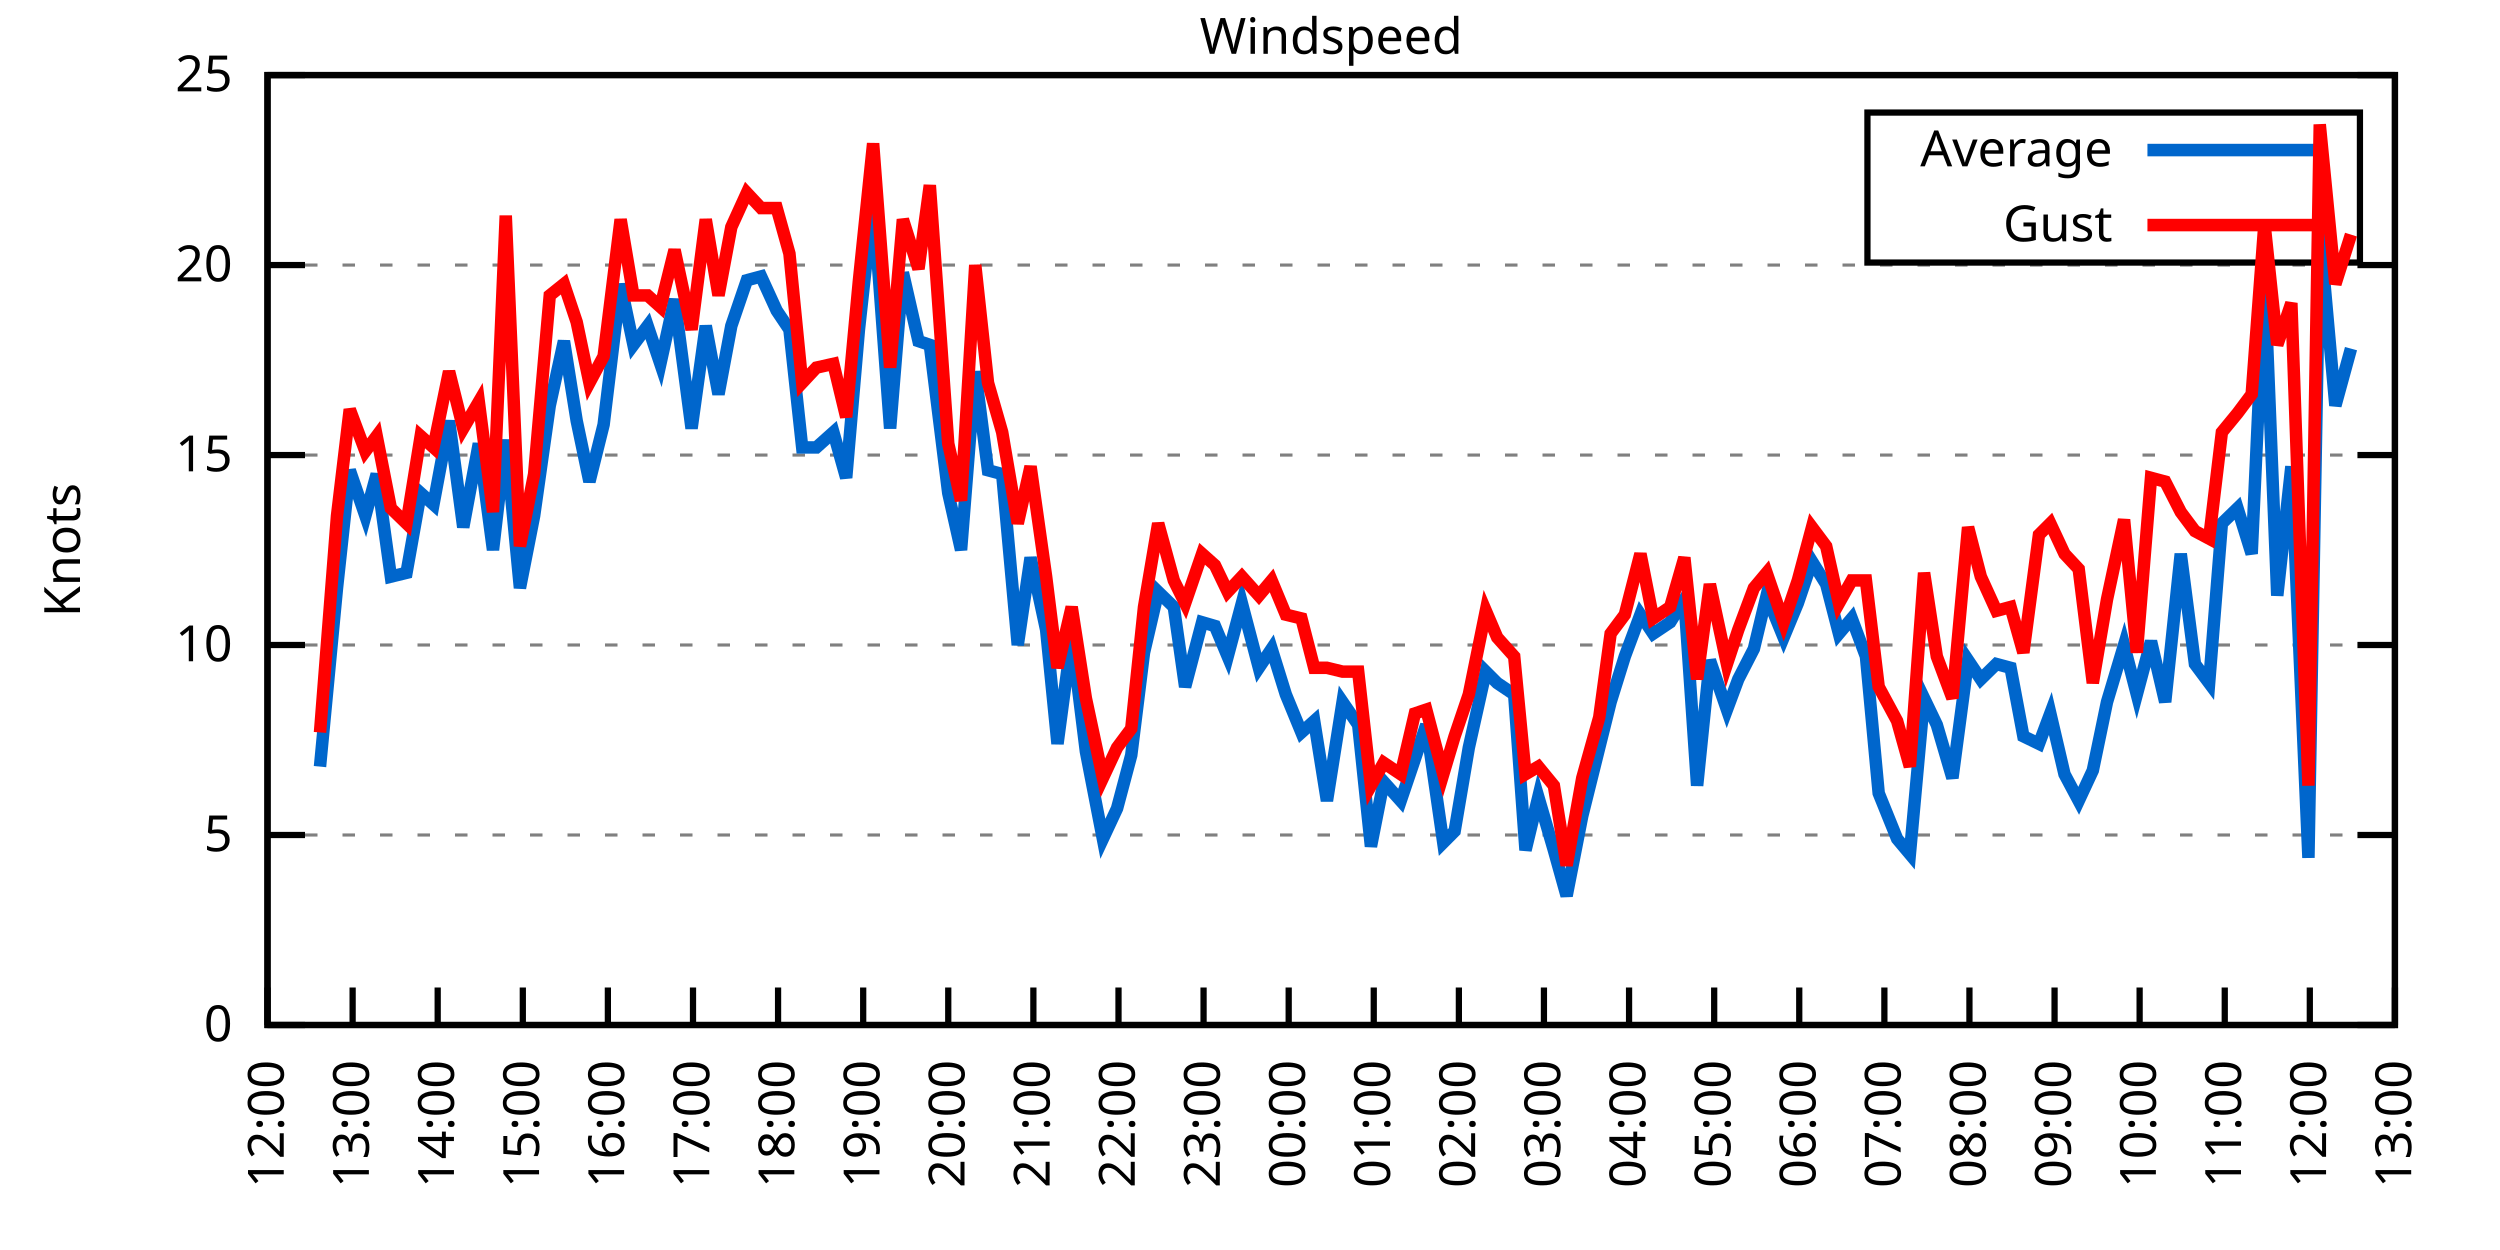
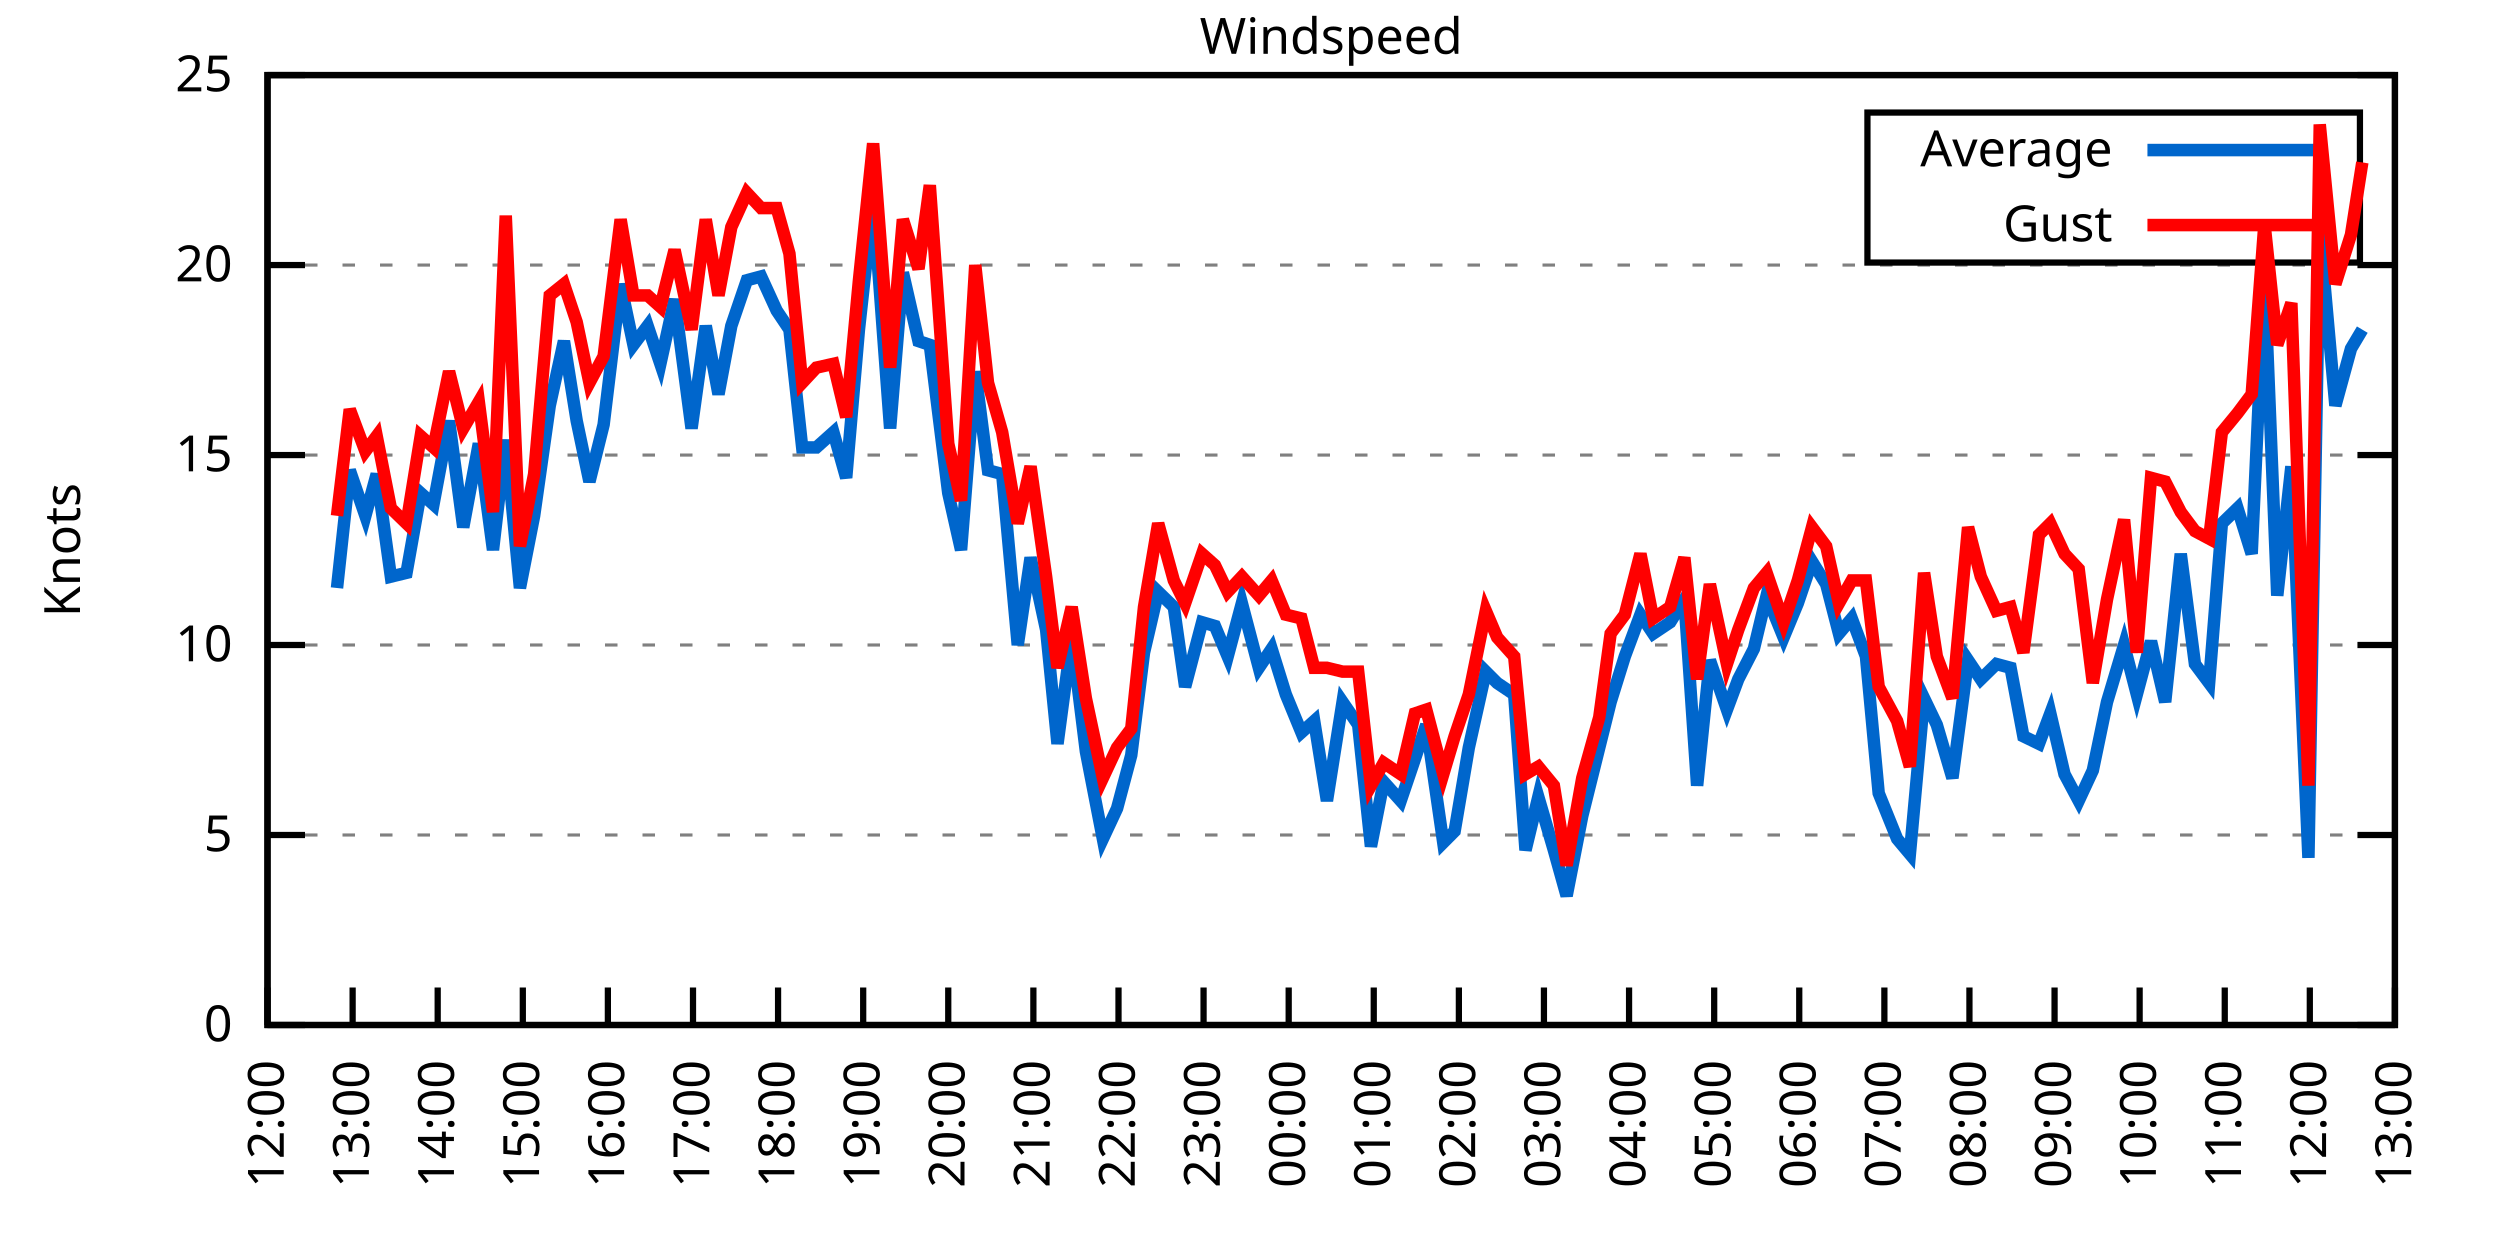
<svg xmlns="http://www.w3.org/2000/svg" xmlns:xlink="http://www.w3.org/1999/xlink" width="400" height="200" viewBox="0 0 400 200">
  <g id="gnuplot_canvas">
    <rect x="0" y="0" width="400" height="200" fill="none" />
    <defs>
      <circle id="gpDot" r="0.5" stroke-width="0.5" stroke="currentColor" />
      <path id="gpPt0" stroke-width="0.333" stroke="currentColor" d="M-1,0 h2 M0,-1 v2" />
      <path id="gpPt1" stroke-width="0.333" stroke="currentColor" d="M-1,-1 L1,1 M1,-1 L-1,1" />
      <path id="gpPt2" stroke-width="0.333" stroke="currentColor" d="M-1,0 L1,0 M0,-1 L0,1 M-1,-1 L1,1 M-1,1 L1,-1" />
      <rect id="gpPt3" stroke-width="0.333" stroke="currentColor" x="-1" y="-1" width="2" height="2" />
      <rect id="gpPt4" stroke-width="0.333" stroke="currentColor" fill="currentColor" x="-1" y="-1" width="2" height="2" />
      <circle id="gpPt5" stroke-width="0.333" stroke="currentColor" cx="0" cy="0" r="1" />
      <use xlink:href="#gpPt5" id="gpPt6" fill="currentColor" stroke="none" />
      <path id="gpPt7" stroke-width="0.333" stroke="currentColor" d="M0,-1.33 L-1.33,0.67 L1.33,0.67 z" />
      <use xlink:href="#gpPt7" id="gpPt8" fill="currentColor" stroke="none" />
      <use xlink:href="#gpPt7" id="gpPt9" stroke="currentColor" transform="rotate(180)" />
      <use xlink:href="#gpPt9" id="gpPt10" fill="currentColor" stroke="none" />
      <use xlink:href="#gpPt3" id="gpPt11" stroke="currentColor" transform="rotate(45)" />
      <use xlink:href="#gpPt11" id="gpPt12" fill="currentColor" stroke="none" />
      <path id="gpPt13" stroke-width="0.333" stroke="currentColor" d="M0,1.330 L1.265,0.411 L0.782,-1.067 L-0.782,-1.076 L-1.265,0.411 z" />
      <use xlink:href="#gpPt13" id="gpPt14" fill="currentColor" stroke="none" />
      <filter id="textbox" filterUnits="objectBoundingBox" x="0" y="0" height="1" width="1">
        <feFlood flood-color="white" flood-opacity="1" result="bgnd" />
        <feComposite in="SourceGraphic" in2="bgnd" operator="atop" />
      </filter>
      <filter id="greybox" filterUnits="objectBoundingBox" x="0" y="0" height="1" width="1">
        <feFlood flood-color="lightgrey" flood-opacity="1" result="grey" />
        <feComposite in="SourceGraphic" in2="grey" operator="atop" />
      </filter>
    </defs>
    <g fill="none" color="white" stroke="currentColor" stroke-width="1.00" stroke-linecap="butt" stroke-linejoin="miter">
</g>
    <g fill="none" color="black" stroke="currentColor" stroke-width="1.00" stroke-linecap="butt" stroke-linejoin="miter">
      <g stroke="none" shape-rendering="crispEdges">
        <polygon fill="rgb(255, 255, 255)" points="42.80,164.00 383.18,164.00 383.18,12.02 42.80,12.02 " />
      </g>
    </g>
    <g fill="none" color="black" stroke="currentColor" stroke-width="1.00" stroke-linecap="butt" stroke-linejoin="miter">
</g>
    <g fill="none" color="black" stroke="black" stroke-width="0.50" stroke-linecap="butt" stroke-linejoin="miter">
</g>
    <g fill="none" color="gray" stroke="currentColor" stroke-width="0.50" stroke-linecap="butt" stroke-linejoin="miter">
      <path stroke="gray" stroke-dasharray="2,4" class="gridline" d="M42.80,164.00 L383.19,164.00  " />
    </g>
    <g fill="none" color="gray" stroke="gray" stroke-width="1.00" stroke-linecap="butt" stroke-linejoin="miter">
</g>
    <g fill="none" color="black" stroke="currentColor" stroke-width="1.00" stroke-linecap="butt" stroke-linejoin="miter">
      <path stroke="black" d="M42.80,164.00 L48.80,164.00 M383.19,164.00 L377.19,164.00  " />
      <g transform="translate(37.20,166.60)" stroke="none" fill="black" font-family="Sans" font-size="8.00" text-anchor="end">
        <text>
          <tspan font-family="Sans"> 0</tspan>
        </text>
      </g>
    </g>
    <g fill="none" color="black" stroke="currentColor" stroke-width="1.00" stroke-linecap="butt" stroke-linejoin="miter">
</g>
    <g fill="none" color="black" stroke="black" stroke-width="0.50" stroke-linecap="butt" stroke-linejoin="miter">
</g>
    <g fill="none" color="gray" stroke="currentColor" stroke-width="0.50" stroke-linecap="butt" stroke-linejoin="miter">
      <path stroke="gray" stroke-dasharray="2,4" class="gridline" d="M42.80,133.60 L383.19,133.60  " />
    </g>
    <g fill="none" color="gray" stroke="gray" stroke-width="1.00" stroke-linecap="butt" stroke-linejoin="miter">
</g>
    <g fill="none" color="black" stroke="currentColor" stroke-width="1.00" stroke-linecap="butt" stroke-linejoin="miter">
      <path stroke="black" d="M42.80,133.60 L48.80,133.60 M383.19,133.60 L377.19,133.60  " />
      <g transform="translate(37.20,136.20)" stroke="none" fill="black" font-family="Sans" font-size="8.00" text-anchor="end">
        <text>
          <tspan font-family="Sans"> 5</tspan>
        </text>
      </g>
    </g>
    <g fill="none" color="black" stroke="currentColor" stroke-width="1.00" stroke-linecap="butt" stroke-linejoin="miter">
</g>
    <g fill="none" color="black" stroke="black" stroke-width="0.50" stroke-linecap="butt" stroke-linejoin="miter">
</g>
    <g fill="none" color="gray" stroke="currentColor" stroke-width="0.50" stroke-linecap="butt" stroke-linejoin="miter">
      <path stroke="gray" stroke-dasharray="2,4" class="gridline" d="M42.80,103.20 L383.19,103.20  " />
    </g>
    <g fill="none" color="gray" stroke="gray" stroke-width="1.00" stroke-linecap="butt" stroke-linejoin="miter">
</g>
    <g fill="none" color="black" stroke="currentColor" stroke-width="1.00" stroke-linecap="butt" stroke-linejoin="miter">
      <path stroke="black" d="M42.80,103.20 L48.80,103.20 M383.19,103.20 L377.19,103.20  " />
      <g transform="translate(37.20,105.80)" stroke="none" fill="black" font-family="Sans" font-size="8.00" text-anchor="end">
        <text>
          <tspan font-family="Sans"> 10</tspan>
        </text>
      </g>
    </g>
    <g fill="none" color="black" stroke="currentColor" stroke-width="1.00" stroke-linecap="butt" stroke-linejoin="miter">
</g>
    <g fill="none" color="black" stroke="black" stroke-width="0.50" stroke-linecap="butt" stroke-linejoin="miter">
</g>
    <g fill="none" color="gray" stroke="currentColor" stroke-width="0.50" stroke-linecap="butt" stroke-linejoin="miter">
      <path stroke="gray" stroke-dasharray="2,4" class="gridline" d="M42.80,72.81 L383.19,72.81  " />
    </g>
    <g fill="none" color="gray" stroke="gray" stroke-width="1.00" stroke-linecap="butt" stroke-linejoin="miter">
</g>
    <g fill="none" color="black" stroke="currentColor" stroke-width="1.00" stroke-linecap="butt" stroke-linejoin="miter">
      <path stroke="black" d="M42.80,72.81 L48.80,72.81 M383.19,72.81 L377.19,72.81  " />
      <g transform="translate(37.20,75.41)" stroke="none" fill="black" font-family="Sans" font-size="8.00" text-anchor="end">
        <text>
          <tspan font-family="Sans"> 15</tspan>
        </text>
      </g>
    </g>
    <g fill="none" color="black" stroke="currentColor" stroke-width="1.00" stroke-linecap="butt" stroke-linejoin="miter">
</g>
    <g fill="none" color="black" stroke="black" stroke-width="0.50" stroke-linecap="butt" stroke-linejoin="miter">
</g>
    <g fill="none" color="gray" stroke="currentColor" stroke-width="0.50" stroke-linecap="butt" stroke-linejoin="miter">
      <path stroke="gray" stroke-dasharray="2,4" class="gridline" d="M42.80,42.41 L383.19,42.41  " />
    </g>
    <g fill="none" color="gray" stroke="gray" stroke-width="1.00" stroke-linecap="butt" stroke-linejoin="miter">
</g>
    <g fill="none" color="black" stroke="currentColor" stroke-width="1.00" stroke-linecap="butt" stroke-linejoin="miter">
      <path stroke="black" d="M42.80,42.41 L48.80,42.41 M383.19,42.41 L377.19,42.41  " />
      <g transform="translate(37.20,45.01)" stroke="none" fill="black" font-family="Sans" font-size="8.00" text-anchor="end">
        <text>
          <tspan font-family="Sans"> 20</tspan>
        </text>
      </g>
    </g>
    <g fill="none" color="black" stroke="currentColor" stroke-width="1.00" stroke-linecap="butt" stroke-linejoin="miter">
</g>
    <g fill="none" color="black" stroke="black" stroke-width="0.50" stroke-linecap="butt" stroke-linejoin="miter">
</g>
    <g fill="none" color="gray" stroke="currentColor" stroke-width="0.50" stroke-linecap="butt" stroke-linejoin="miter">
      <path stroke="gray" stroke-dasharray="2,4" class="gridline" d="M42.80,12.01 L383.19,12.01  " />
    </g>
    <g fill="none" color="gray" stroke="gray" stroke-width="1.00" stroke-linecap="butt" stroke-linejoin="miter">
</g>
    <g fill="none" color="black" stroke="currentColor" stroke-width="1.00" stroke-linecap="butt" stroke-linejoin="miter">
      <path stroke="black" d="M42.80,12.01 L48.80,12.01 M383.19,12.01 L377.19,12.01  " />
      <g transform="translate(37.20,14.61)" stroke="none" fill="black" font-family="Sans" font-size="8.00" text-anchor="end">
        <text>
          <tspan font-family="Sans"> 25</tspan>
        </text>
      </g>
    </g>
    <g fill="none" color="black" stroke="currentColor" stroke-width="1.00" stroke-linecap="butt" stroke-linejoin="miter">
      <path stroke="black" d="M42.80,164.00 L42.80,158.00  " />
      <g transform="translate(45.40,169.60) rotate(270.00)" stroke="none" fill="black" font-family="Sans" font-size="8.00" text-anchor="end">
        <text>
          <tspan font-family="Sans">12:00</tspan>
        </text>
      </g>
    </g>
    <g fill="none" color="black" stroke="currentColor" stroke-width="1.00" stroke-linecap="butt" stroke-linejoin="miter">
      <path stroke="black" d="M56.42,164.00 L56.42,158.00  " />
      <g transform="translate(59.02,169.60) rotate(270.00)" stroke="none" fill="black" font-family="Sans" font-size="8.00" text-anchor="end">
        <text>
          <tspan font-family="Sans">13:00</tspan>
        </text>
      </g>
    </g>
    <g fill="none" color="black" stroke="currentColor" stroke-width="1.00" stroke-linecap="butt" stroke-linejoin="miter">
      <path stroke="black" d="M70.03,164.00 L70.03,158.00  " />
      <g transform="translate(72.63,169.60) rotate(270.00)" stroke="none" fill="black" font-family="Sans" font-size="8.00" text-anchor="end">
        <text>
          <tspan font-family="Sans">14:00</tspan>
        </text>
      </g>
    </g>
    <g fill="none" color="black" stroke="currentColor" stroke-width="1.00" stroke-linecap="butt" stroke-linejoin="miter">
      <path stroke="black" d="M83.65,164.00 L83.65,158.00  " />
      <g transform="translate(86.25,169.60) rotate(270.00)" stroke="none" fill="black" font-family="Sans" font-size="8.00" text-anchor="end">
        <text>
          <tspan font-family="Sans">15:00</tspan>
        </text>
      </g>
    </g>
    <g fill="none" color="black" stroke="currentColor" stroke-width="1.00" stroke-linecap="butt" stroke-linejoin="miter">
      <path stroke="black" d="M97.26,164.00 L97.26,158.00  " />
      <g transform="translate(99.86,169.60) rotate(270.00)" stroke="none" fill="black" font-family="Sans" font-size="8.00" text-anchor="end">
        <text>
          <tspan font-family="Sans">16:00</tspan>
        </text>
      </g>
    </g>
    <g fill="none" color="black" stroke="currentColor" stroke-width="1.00" stroke-linecap="butt" stroke-linejoin="miter">
      <path stroke="black" d="M110.88,164.00 L110.88,158.00  " />
      <g transform="translate(113.48,169.60) rotate(270.00)" stroke="none" fill="black" font-family="Sans" font-size="8.00" text-anchor="end">
        <text>
          <tspan font-family="Sans">17:00</tspan>
        </text>
      </g>
    </g>
    <g fill="none" color="black" stroke="currentColor" stroke-width="1.00" stroke-linecap="butt" stroke-linejoin="miter">
      <path stroke="black" d="M124.49,164.00 L124.49,158.00  " />
      <g transform="translate(127.09,169.60) rotate(270.00)" stroke="none" fill="black" font-family="Sans" font-size="8.00" text-anchor="end">
        <text>
          <tspan font-family="Sans">18:00</tspan>
        </text>
      </g>
    </g>
    <g fill="none" color="black" stroke="currentColor" stroke-width="1.00" stroke-linecap="butt" stroke-linejoin="miter">
      <path stroke="black" d="M138.11,164.00 L138.11,158.00  " />
      <g transform="translate(140.71,169.60) rotate(270.00)" stroke="none" fill="black" font-family="Sans" font-size="8.00" text-anchor="end">
        <text>
          <tspan font-family="Sans">19:00</tspan>
        </text>
      </g>
    </g>
    <g fill="none" color="black" stroke="currentColor" stroke-width="1.00" stroke-linecap="butt" stroke-linejoin="miter">
      <path stroke="black" d="M151.72,164.00 L151.72,158.00  " />
      <g transform="translate(154.32,169.60) rotate(270.00)" stroke="none" fill="black" font-family="Sans" font-size="8.00" text-anchor="end">
        <text>
          <tspan font-family="Sans">20:00</tspan>
        </text>
      </g>
    </g>
    <g fill="none" color="black" stroke="currentColor" stroke-width="1.00" stroke-linecap="butt" stroke-linejoin="miter">
      <path stroke="black" d="M165.34,164.00 L165.34,158.00  " />
      <g transform="translate(167.94,169.60) rotate(270.00)" stroke="none" fill="black" font-family="Sans" font-size="8.00" text-anchor="end">
        <text>
          <tspan font-family="Sans">21:00</tspan>
        </text>
      </g>
    </g>
    <g fill="none" color="black" stroke="currentColor" stroke-width="1.00" stroke-linecap="butt" stroke-linejoin="miter">
      <path stroke="black" d="M178.96,164.00 L178.96,158.00  " />
      <g transform="translate(181.56,169.60) rotate(270.00)" stroke="none" fill="black" font-family="Sans" font-size="8.00" text-anchor="end">
        <text>
          <tspan font-family="Sans">22:00</tspan>
        </text>
      </g>
    </g>
    <g fill="none" color="black" stroke="currentColor" stroke-width="1.00" stroke-linecap="butt" stroke-linejoin="miter">
      <path stroke="black" d="M192.57,164.00 L192.57,158.00  " />
      <g transform="translate(195.17,169.60) rotate(270.00)" stroke="none" fill="black" font-family="Sans" font-size="8.00" text-anchor="end">
        <text>
          <tspan font-family="Sans">23:00</tspan>
        </text>
      </g>
    </g>
    <g fill="none" color="black" stroke="currentColor" stroke-width="1.00" stroke-linecap="butt" stroke-linejoin="miter">
      <path stroke="black" d="M206.19,164.00 L206.19,158.00  " />
      <g transform="translate(208.79,169.60) rotate(270.00)" stroke="none" fill="black" font-family="Sans" font-size="8.00" text-anchor="end">
        <text>
          <tspan font-family="Sans">00:00</tspan>
        </text>
      </g>
    </g>
    <g fill="none" color="black" stroke="currentColor" stroke-width="1.00" stroke-linecap="butt" stroke-linejoin="miter">
      <path stroke="black" d="M219.80,164.00 L219.80,158.00  " />
      <g transform="translate(222.40,169.60) rotate(270.00)" stroke="none" fill="black" font-family="Sans" font-size="8.00" text-anchor="end">
        <text>
          <tspan font-family="Sans">01:00</tspan>
        </text>
      </g>
    </g>
    <g fill="none" color="black" stroke="currentColor" stroke-width="1.00" stroke-linecap="butt" stroke-linejoin="miter">
      <path stroke="black" d="M233.42,164.00 L233.42,158.00  " />
      <g transform="translate(236.02,169.60) rotate(270.00)" stroke="none" fill="black" font-family="Sans" font-size="8.00" text-anchor="end">
        <text>
          <tspan font-family="Sans">02:00</tspan>
        </text>
      </g>
    </g>
    <g fill="none" color="black" stroke="currentColor" stroke-width="1.00" stroke-linecap="butt" stroke-linejoin="miter">
      <path stroke="black" d="M247.03,164.00 L247.03,158.00  " />
      <g transform="translate(249.63,169.60) rotate(270.00)" stroke="none" fill="black" font-family="Sans" font-size="8.00" text-anchor="end">
        <text>
          <tspan font-family="Sans">03:00</tspan>
        </text>
      </g>
    </g>
    <g fill="none" color="black" stroke="currentColor" stroke-width="1.00" stroke-linecap="butt" stroke-linejoin="miter">
      <path stroke="black" d="M260.65,164.00 L260.65,158.00  " />
      <g transform="translate(263.25,169.60) rotate(270.00)" stroke="none" fill="black" font-family="Sans" font-size="8.00" text-anchor="end">
        <text>
          <tspan font-family="Sans">04:00</tspan>
        </text>
      </g>
    </g>
    <g fill="none" color="black" stroke="currentColor" stroke-width="1.00" stroke-linecap="butt" stroke-linejoin="miter">
      <path stroke="black" d="M274.27,164.00 L274.27,158.00  " />
      <g transform="translate(276.87,169.60) rotate(270.00)" stroke="none" fill="black" font-family="Sans" font-size="8.00" text-anchor="end">
        <text>
          <tspan font-family="Sans">05:00</tspan>
        </text>
      </g>
    </g>
    <g fill="none" color="black" stroke="currentColor" stroke-width="1.00" stroke-linecap="butt" stroke-linejoin="miter">
      <path stroke="black" d="M287.88,164.00 L287.88,158.00  " />
      <g transform="translate(290.48,169.60) rotate(270.00)" stroke="none" fill="black" font-family="Sans" font-size="8.00" text-anchor="end">
        <text>
          <tspan font-family="Sans">06:00</tspan>
        </text>
      </g>
    </g>
    <g fill="none" color="black" stroke="currentColor" stroke-width="1.00" stroke-linecap="butt" stroke-linejoin="miter">
      <path stroke="black" d="M301.50,164.00 L301.50,158.00  " />
      <g transform="translate(304.10,169.60) rotate(270.00)" stroke="none" fill="black" font-family="Sans" font-size="8.00" text-anchor="end">
        <text>
          <tspan font-family="Sans">07:00</tspan>
        </text>
      </g>
    </g>
    <g fill="none" color="black" stroke="currentColor" stroke-width="1.00" stroke-linecap="butt" stroke-linejoin="miter">
      <path stroke="black" d="M315.11,164.00 L315.11,158.00  " />
      <g transform="translate(317.71,169.60) rotate(270.00)" stroke="none" fill="black" font-family="Sans" font-size="8.00" text-anchor="end">
        <text>
          <tspan font-family="Sans">08:00</tspan>
        </text>
      </g>
    </g>
    <g fill="none" color="black" stroke="currentColor" stroke-width="1.00" stroke-linecap="butt" stroke-linejoin="miter">
      <path stroke="black" d="M328.73,164.00 L328.73,158.00  " />
      <g transform="translate(331.33,169.60) rotate(270.00)" stroke="none" fill="black" font-family="Sans" font-size="8.00" text-anchor="end">
        <text>
          <tspan font-family="Sans">09:00</tspan>
        </text>
      </g>
    </g>
    <g fill="none" color="black" stroke="currentColor" stroke-width="1.00" stroke-linecap="butt" stroke-linejoin="miter">
      <path stroke="black" d="M342.34,164.00 L342.34,158.00  " />
      <g transform="translate(344.94,169.60) rotate(270.00)" stroke="none" fill="black" font-family="Sans" font-size="8.00" text-anchor="end">
        <text>
          <tspan font-family="Sans">10:00</tspan>
        </text>
      </g>
    </g>
    <g fill="none" color="black" stroke="currentColor" stroke-width="1.00" stroke-linecap="butt" stroke-linejoin="miter">
      <path stroke="black" d="M355.96,164.00 L355.96,158.00  " />
      <g transform="translate(358.56,169.60) rotate(270.00)" stroke="none" fill="black" font-family="Sans" font-size="8.00" text-anchor="end">
        <text>
          <tspan font-family="Sans">11:00</tspan>
        </text>
      </g>
    </g>
    <g fill="none" color="black" stroke="currentColor" stroke-width="1.00" stroke-linecap="butt" stroke-linejoin="miter">
      <path stroke="black" d="M369.57,164.00 L369.57,158.00  " />
      <g transform="translate(372.17,169.60) rotate(270.00)" stroke="none" fill="black" font-family="Sans" font-size="8.00" text-anchor="end">
        <text>
          <tspan font-family="Sans">12:00</tspan>
        </text>
      </g>
    </g>
    <g fill="none" color="black" stroke="currentColor" stroke-width="1.00" stroke-linecap="butt" stroke-linejoin="miter">
      <path stroke="black" d="M383.19,164.00 L383.19,158.00  " />
      <g transform="translate(385.79,169.60) rotate(270.00)" stroke="none" fill="black" font-family="Sans" font-size="8.00" text-anchor="end">
        <text>
          <tspan font-family="Sans">13:00</tspan>
        </text>
      </g>
    </g>
    <g fill="none" color="black" stroke="currentColor" stroke-width="1.00" stroke-linecap="butt" stroke-linejoin="miter">
</g>
    <g fill="none" color="black" stroke="currentColor" stroke-width="1.00" stroke-linecap="butt" stroke-linejoin="miter">
      <path stroke="black" d="M42.80,12.01 L42.80,164.00 L383.19,164.00 L383.19,12.01 L42.80,12.01 Z  " />
    </g>
    <g fill="none" color="black" stroke="currentColor" stroke-width="1.00" stroke-linecap="butt" stroke-linejoin="miter">
</g>
    <g fill="none" color="black" stroke="currentColor" stroke-width="1.00" stroke-linecap="butt" stroke-linejoin="miter">
      <path stroke="black" d="M298.79,42.01 L298.79,18.01 L377.59,18.01 L377.59,42.01 L298.79,42.01 Z  " />
    </g>
    <g id="Windspeed_plot_1">
      <g fill="none" color="white" stroke="black" stroke-width="2.00" stroke-linecap="butt" stroke-linejoin="miter">
</g>
      <g fill="none" color="black" stroke="currentColor" stroke-width="2.00" stroke-linecap="butt" stroke-linejoin="miter">
        <g transform="translate(337.99,26.61)" stroke="none" fill="black" font-family="Sans" font-size="8.00" text-anchor="end">
          <text>
            <tspan font-family="Sans">Average</tspan>
          </text>
        </g>
      </g>
      <g fill="none" color="black" stroke="currentColor" stroke-width="2.00" stroke-linecap="butt" stroke-linejoin="miter">
-         <path stroke="rgb(  0, 102, 204)" d="M343.59,24.01 L371.99,24.01 M51.20,122.66 L53.92,94.08 L55.96,75.24 L58.46,82.53 L60.27,75.85 L62.54,92.26   L65.04,91.65 L67.31,78.89 L69.35,80.71 L71.85,67.33 L74.12,84.36 L76.61,70.98 L78.88,88.00 L80.92,70.37   L83.19,94.08 L85.46,82.53 L87.96,64.90 L90.23,54.57 L92.27,67.33 L94.31,77.06 L96.58,67.94 L99.30,45.45   L101.35,55.18 L103.62,52.14 L105.66,58.21 L107.93,47.88 L110.65,68.55 L112.92,52.14 L114.96,63.08 L117.01,52.14   L119.50,44.84 L121.77,44.23 L124.27,49.70 L126.31,52.74 L128.35,71.59 L130.62,71.59 L133.34,69.16 L135.39,76.45   L137.43,52.74 L139.70,32.07 L142.42,68.55 L144.46,43.62 L146.96,54.57 L148.77,55.18 L151.72,78.89 L153.77,88.00   L156.04,59.43 L158.08,75.24 L160.35,75.85 L162.84,103.20 L164.89,89.22 L167.38,100.77 L169.20,119.01 L171.47,101.99   L173.74,120.23 L176.46,134.21 L178.73,129.35 L181.00,120.83 L183.04,104.42 L185.31,94.69 L187.81,97.12 L189.62,109.89   L192.34,99.56 L194.39,100.16 L196.43,105.03 L198.70,96.52 L201.42,106.85 L203.46,103.81 L205.73,111.11 L208.23,117.19   L210.27,115.36 L212.31,128.13 L214.81,112.32 L217.31,115.97 L219.35,135.43 L221.39,125.09 L224.11,128.13 L226.38,121.44   L228.20,115.97 L230.92,134.82 L232.74,132.99 L235.01,119.62 L237.73,107.46 L239.55,109.28 L242.27,111.11 L244.08,136.03   L246.13,127.52 L248.62,136.03 L250.66,143.33 L253.16,130.56 L255.88,119.62 L257.70,112.32 L259.97,105.03 L262.47,98.34   L264.51,101.38 L267.23,99.56 L269.50,95.91 L271.54,125.70 L273.58,105.64 L276.31,113.54 L278.12,108.68 L280.62,103.81   L282.66,95.30 L285.38,101.99 L287.65,96.52 L289.92,89.83 L292.19,93.48 L294.23,101.38 L296.28,98.95 L298.55,105.03   L300.59,126.91 L303.54,134.21 L305.58,136.64 L307.85,111.72 L309.89,115.97 L312.39,124.48 L314.89,105.64 L316.93,108.68   L319.42,106.24 L321.69,106.85 L323.74,117.80 L326.23,119.01 L328.05,114.15 L330.32,123.87 L332.59,128.13 L334.85,123.27   L337.12,112.32 L339.85,103.20 L341.89,111.11 L344.16,102.60 L346.43,112.32 L348.92,88.61 L351.19,106.24 L353.46,109.28   L355.50,83.75 L358.00,81.32 L360.27,88.61 L362.31,44.23 L364.36,95.30 L366.62,74.63 L369.35,137.25 L371.16,36.94   L373.66,64.90 L376.16,55.78  " />
+         <path stroke="rgb(  0, 102, 204)" d="M343.59,24.01 L371.99,24.01 M53.92,94.08 L55.96,75.24 L58.46,82.53 L60.27,75.85 L62.54,92.26 L65.04,91.65   L67.31,78.89 L69.35,80.71 L71.85,67.33 L74.12,84.36 L76.61,70.98 L78.88,88.00 L80.92,70.37 L83.19,94.08   L85.46,82.53 L87.96,64.90 L90.23,54.57 L92.27,67.33 L94.31,77.06 L96.58,67.94 L99.30,45.45 L101.35,55.18   L103.62,52.14 L105.66,58.21 L107.93,47.88 L110.65,68.55 L112.92,52.14 L114.96,63.08 L117.01,52.14 L119.50,44.84   L121.77,44.23 L124.27,49.70 L126.31,52.74 L128.35,71.59 L130.62,71.59 L133.34,69.16 L135.39,76.45 L137.43,52.74   L139.70,32.07 L142.42,68.55 L144.46,43.62 L146.96,54.57 L148.77,55.18 L151.72,78.89 L153.77,88.00 L156.04,59.43   L158.08,75.24 L160.35,75.85 L162.84,103.20 L164.89,89.22 L167.38,100.77 L169.20,119.01 L171.47,101.99 L173.74,120.23   L176.46,134.21 L178.73,129.35 L181.00,120.83 L183.04,104.42 L185.31,94.69 L187.81,97.12 L189.62,109.89 L192.34,99.56   L194.39,100.16 L196.43,105.03 L198.70,96.52 L201.42,106.85 L203.46,103.81 L205.73,111.11 L208.23,117.19 L210.27,115.36   L212.31,128.13 L214.81,112.32 L217.31,115.97 L219.35,135.43 L221.39,125.09 L224.11,128.13 L226.38,121.44 L228.20,115.97   L230.92,134.82 L232.74,132.99 L235.01,119.62 L237.73,107.46 L239.55,109.28 L242.27,111.11 L244.08,136.03 L246.13,127.52   L248.62,136.03 L250.66,143.33 L253.16,130.56 L255.88,119.62 L257.70,112.32 L259.97,105.03 L262.47,98.34 L264.51,101.38   L267.23,99.56 L269.50,95.91 L271.54,125.70 L273.58,105.64 L276.31,113.54 L278.12,108.68 L280.62,103.81 L282.66,95.30   L285.38,101.99 L287.65,96.52 L289.92,89.83 L292.19,93.48 L294.23,101.38 L296.28,98.95 L298.55,105.03 L300.59,126.91   L303.54,134.21 L305.58,136.64 L307.85,111.72 L309.89,115.97 L312.39,124.48 L314.89,105.64 L316.93,108.68 L319.42,106.24   L321.69,106.85 L323.74,117.80 L326.23,119.01 L328.05,114.15 L330.32,123.87 L332.59,128.13 L334.85,123.27 L337.12,112.32   L339.85,103.20 L341.89,111.11 L344.16,102.60 L346.43,112.32 L348.92,88.61 L351.19,106.24 L353.46,109.28 L355.50,83.75   L358.00,81.32 L360.27,88.61 L362.31,44.23 L364.36,95.30 L366.62,74.63 L369.35,137.25 L371.16,36.94 L373.66,64.90   L376.16,55.78 L377.97,52.74  " />
      </g>
    </g>
    <g id="Windspeed_plot_2">
      <g fill="none" color="black" stroke="currentColor" stroke-width="2.00" stroke-linecap="butt" stroke-linejoin="miter">
        <g transform="translate(337.99,38.61)" stroke="none" fill="black" font-family="Sans" font-size="8.00" text-anchor="end">
          <text>
            <tspan font-family="Sans">Gust</tspan>
          </text>
        </g>
      </g>
      <g fill="none" color="black" stroke="currentColor" stroke-width="2.00" stroke-linecap="butt" stroke-linejoin="miter">
-         <path stroke="rgb(255,   0,   0)" d="M343.59,36.01 L371.99,36.01 M51.20,117.19 L53.92,82.53 L55.96,65.51 L58.46,72.20 L60.27,69.77 L62.54,81.32   L65.04,83.75 L67.31,69.77 L69.35,71.59 L71.85,59.43 L74.12,68.55 L76.61,64.29 L78.88,81.93 L80.92,34.50   L83.19,87.40 L85.46,75.85 L87.96,47.27 L90.23,45.45 L92.27,51.53 L94.31,61.25 L96.58,57.00 L99.30,35.11   L101.35,47.27 L103.62,47.27 L105.66,49.10 L107.93,39.98 L110.65,52.74 L112.92,35.11 L114.96,47.27 L117.01,36.33   L119.50,30.86 L121.77,33.29 L124.27,33.29 L126.31,40.58 L128.35,61.25 L130.62,58.82 L133.34,58.21 L135.39,66.73   L137.43,44.84 L139.70,22.95 L142.42,58.82 L144.46,35.11 L146.96,43.02 L148.77,29.64 L151.72,70.98 L153.77,80.10   L156.04,42.41 L158.08,61.25 L160.35,69.16 L162.84,83.75 L164.89,74.63 L167.38,92.26 L169.20,106.85 L171.47,97.12   L173.74,111.72 L176.46,124.48 L178.73,119.62 L181.00,116.58 L183.04,97.12 L185.31,83.75 L187.81,92.87 L189.62,96.52   L192.34,88.61 L194.39,90.44 L196.43,94.69 L198.70,92.26 L201.42,95.30 L203.46,92.87 L205.73,98.34 L208.23,98.95   L210.27,106.85 L212.31,106.85 L214.81,107.46 L217.31,107.46 L219.35,125.70 L221.39,122.05 L224.11,123.87 L226.38,114.15   L228.20,113.54 L230.92,123.87 L232.74,117.80 L235.01,111.11 L237.73,97.73 L239.55,101.99 L242.27,105.03 L244.08,123.87   L246.13,122.66 L248.62,125.70 L250.66,138.47 L253.16,124.48 L255.88,114.76 L257.70,101.38 L259.97,98.34 L262.47,88.61   L264.51,98.95 L267.23,97.12 L269.50,89.22 L271.54,108.68 L273.58,93.48 L276.31,106.24 L278.12,100.77 L280.62,94.08   L282.66,91.65 L285.38,99.56 L287.65,92.87 L289.92,84.36 L292.19,87.40 L294.23,96.52 L296.28,92.87 L298.55,92.87   L300.59,109.89 L303.54,115.36 L305.58,122.66 L307.85,91.65 L309.89,105.03 L312.39,111.72 L314.89,84.36 L316.93,92.26   L319.42,97.73 L321.69,97.12 L323.74,104.42 L326.23,85.57 L328.05,83.75 L330.32,88.61 L332.59,91.04 L334.85,109.28   L337.12,95.91 L339.85,83.14 L341.89,104.42 L344.16,76.45 L346.43,77.06 L348.92,81.93 L351.19,84.97 L353.46,86.18   L355.50,69.16 L358.00,66.12 L360.27,63.08 L362.31,35.72 L364.36,55.18 L366.62,48.49 L369.35,125.70 L371.16,19.91   L373.66,45.45 L376.16,37.54  " />
+         <path stroke="rgb(255,   0,   0)" d="M343.59,36.01 L371.99,36.01 M53.92,82.53 L55.96,65.51 L58.46,72.20 L60.27,69.77 L62.54,81.32 L65.04,83.75   L67.31,69.77 L69.35,71.59 L71.85,59.43 L74.12,68.55 L76.61,64.29 L78.88,81.93 L80.92,34.50 L83.19,87.40   L85.46,75.85 L87.96,47.27 L90.23,45.45 L92.27,51.53 L94.31,61.25 L96.58,57.00 L99.30,35.11 L101.35,47.27   L103.62,47.27 L105.66,49.10 L107.93,39.98 L110.65,52.74 L112.92,35.11 L114.96,47.27 L117.01,36.33 L119.50,30.86   L121.77,33.29 L124.27,33.29 L126.31,40.58 L128.35,61.25 L130.62,58.82 L133.34,58.21 L135.39,66.73 L137.43,44.84   L139.70,22.95 L142.42,58.82 L144.46,35.11 L146.96,43.02 L148.77,29.64 L151.72,70.98 L153.77,80.10 L156.04,42.41   L158.08,61.25 L160.35,69.16 L162.84,83.75 L164.89,74.63 L167.38,92.26 L169.20,106.85 L171.47,97.12 L173.74,111.72   L176.46,124.48 L178.73,119.62 L181.00,116.58 L183.04,97.12 L185.31,83.75 L187.81,92.87 L189.62,96.52 L192.34,88.61   L194.39,90.44 L196.43,94.69 L198.70,92.26 L201.42,95.30 L203.46,92.87 L205.73,98.34 L208.23,98.95 L210.27,106.85   L212.31,106.85 L214.81,107.46 L217.31,107.46 L219.35,125.70 L221.39,122.05 L224.11,123.87 L226.38,114.15 L228.20,113.54   L230.92,123.87 L232.74,117.80 L235.01,111.11 L237.73,97.73 L239.55,101.99 L242.27,105.03 L244.08,123.87 L246.13,122.66   L248.62,125.70 L250.66,138.47 L253.16,124.48 L255.88,114.76 L257.70,101.38 L259.97,98.34 L262.47,88.61 L264.51,98.95   L267.23,97.12 L269.50,89.22 L271.54,108.68 L273.58,93.48 L276.31,106.24 L278.12,100.77 L280.62,94.08 L282.66,91.65   L285.38,99.56 L287.65,92.87 L289.92,84.36 L292.19,87.40 L294.23,96.52 L296.28,92.87 L298.55,92.87 L300.59,109.89   L303.54,115.36 L305.58,122.66 L307.85,91.65 L309.89,105.03 L312.39,111.72 L314.89,84.36 L316.93,92.26 L319.42,97.73   L321.69,97.12 L323.74,104.42 L326.23,85.57 L328.05,83.75 L330.32,88.61 L332.59,91.04 L334.85,109.28 L337.12,95.91   L339.85,83.14 L341.89,104.42 L344.16,76.45 L346.43,77.06 L348.92,81.93 L351.19,84.97 L353.46,86.18 L355.50,69.16   L358.00,66.12 L360.27,63.08 L362.31,35.72 L364.36,55.18 L366.62,48.49 L369.35,125.70 L371.16,19.91 L373.66,45.45   L376.16,37.54 L377.97,25.99  " />
      </g>
    </g>
    <g fill="none" color="black" stroke="currentColor" stroke-width="2.00" stroke-linecap="butt" stroke-linejoin="miter">
</g>
    <g fill="none" color="black" stroke="black" stroke-width="1.00" stroke-linecap="butt" stroke-linejoin="miter">
</g>
    <g fill="none" color="black" stroke="currentColor" stroke-width="1.00" stroke-linecap="butt" stroke-linejoin="miter">
      <path stroke="black" d="M42.80,12.01 L42.80,164.00 L383.19,164.00 L383.19,12.01 L42.80,12.01 Z  " />
      <g transform="translate(12.80,88.01) rotate(270.00)" stroke="none" fill="black" font-family="Sans" font-size="8.00" text-anchor="middle">
        <text>
          <tspan font-family="Sans">Knots</tspan>
        </text>
      </g>
    </g>
    <g fill="none" color="black" stroke="currentColor" stroke-width="1.00" stroke-linecap="butt" stroke-linejoin="miter">
</g>
    <g fill="none" color="black" stroke="currentColor" stroke-width="1.00" stroke-linecap="butt" stroke-linejoin="miter">
      <g transform="translate(212.99,8.61)" stroke="none" fill="black" font-family="Sans" font-size="8.00" text-anchor="middle">
        <text>
          <tspan font-family="Sans">Windspeed</tspan>
        </text>
      </g>
    </g>
    <g fill="none" color="black" stroke="currentColor" stroke-width="1.00" stroke-linecap="butt" stroke-linejoin="miter">
</g>
  </g>
</svg>
